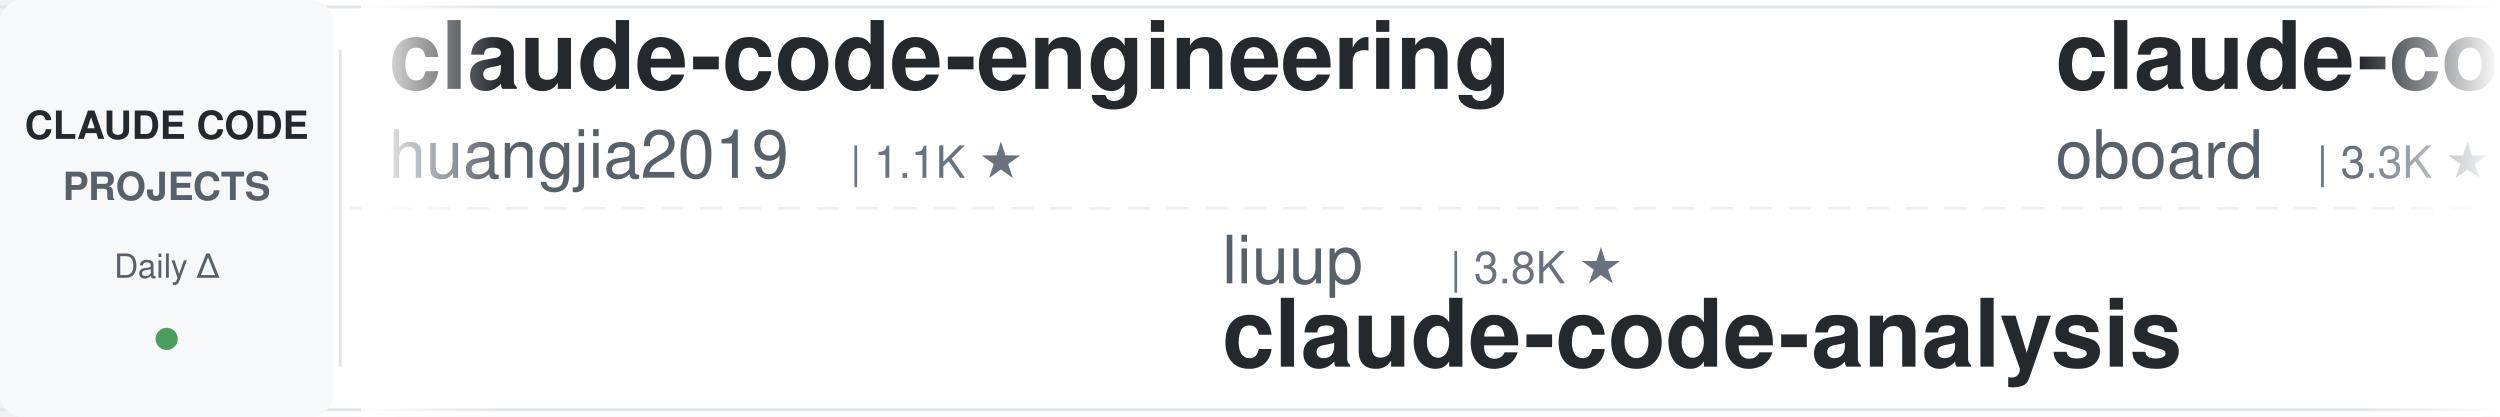
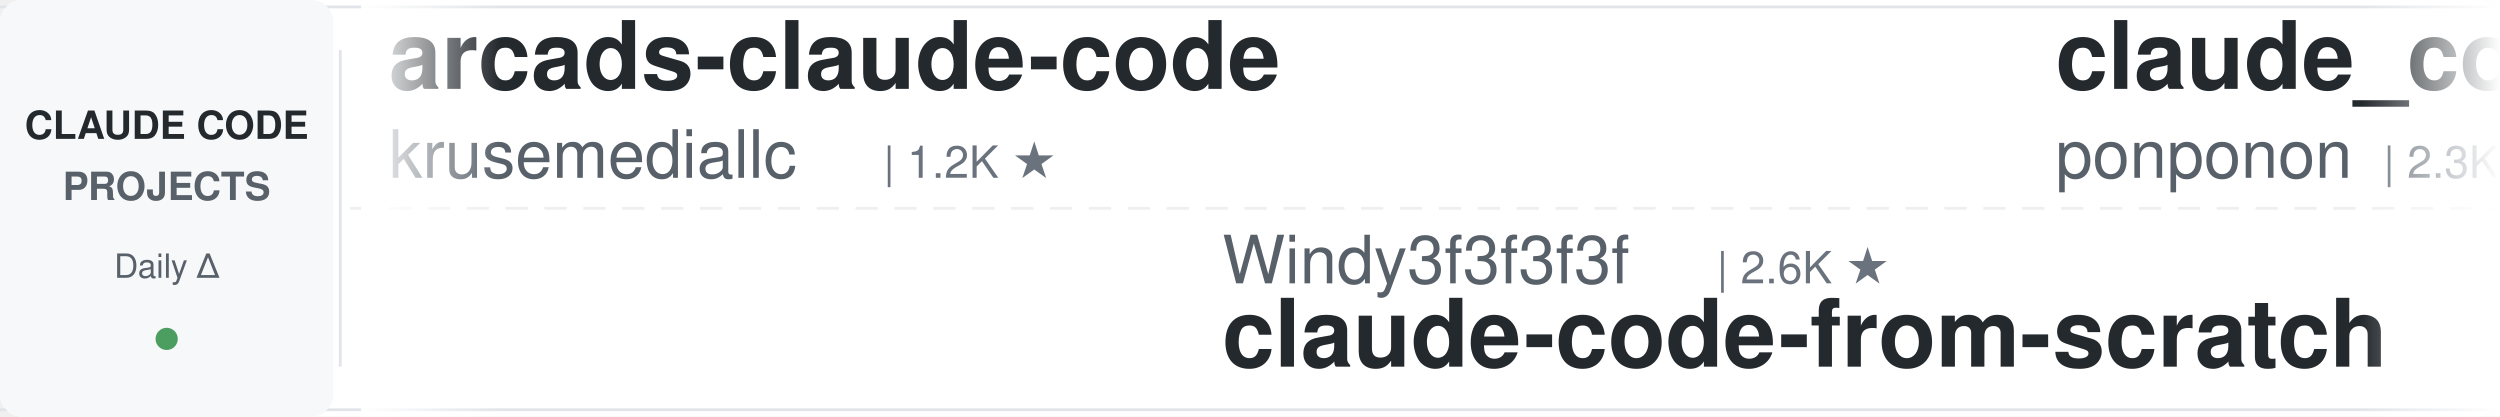
<svg xmlns="http://www.w3.org/2000/svg" width="900" height="150">
  <defs>
    <linearGradient id="leftFade" x1="0%" y1="0%" x2="100%" y2="0%">
      <stop offset="0%" style="stop-color:#ffffff;stop-opacity:1" />
      <stop offset="100%" style="stop-color:#ffffff;stop-opacity:0" />
    </linearGradient>
    <linearGradient id="rightFade" x1="0%" y1="0%" x2="100%" y2="0%">
      <stop offset="0%" style="stop-color:#ffffff;stop-opacity:0" />
      <stop offset="100%" style="stop-color:#ffffff;stop-opacity:1" />
    </linearGradient>
  </defs>
  <rect width="900" height="150" fill="#ffffff" rx="8" />
  <rect x="0" y="2" width="900" height="1" fill="#e1e4e8" />
  <rect x="0" y="147" width="900" height="1" fill="#e1e4e8" />
  <line x1="0" y1="75" x2="900" y2="75" stroke="#e1e4e8" stroke-width="1" stroke-dasharray="8 6" opacity="0.6" />
  <rect x="0" y="0" width="120" height="150" fill="#f6f8fa" rx="8" />
  <text x="60" y="50" font-family="-apple-system, BlinkMacSystemFont, 'Segoe UI', Helvetica, Arial, sans-serif" font-size="14" font-weight="600" fill="#24292e" text-anchor="middle">CLAUDE CODE</text>
  <text x="60" y="72" font-family="-apple-system, BlinkMacSystemFont, 'Segoe UI', Helvetica, Arial, sans-serif" font-size="14" font-weight="600" fill="#586069" text-anchor="middle">PROJECTS</text>
  <text x="60" y="100" font-family="-apple-system, BlinkMacSystemFont, 'Segoe UI', Helvetica, Arial, sans-serif" font-size="12" font-weight="500" fill="#586069" text-anchor="middle">Daily Δ</text>
  <circle cx="60" cy="122" r="4" fill="#22863a" opacity="0.8" />
  <rect x="122" y="18" width="1" height="114" fill="#e1e4e8" />
  <clipPath id="tickerClip">
    <rect x="130" y="0" width="770" height="150" />
  </clipPath>
  <g clip-path="url(#tickerClip)">
    <g id="tickerItems">
      <animateTransform attributeName="transform" attributeType="XML" type="translate" from="0 0" to="-3000 0" dur="54s" repeatCount="indefinite" />
      <g transform="translate(0, 0)">
-         <text x="140" y="32" font-family="-apple-system, BlinkMacSystemFont, 'Segoe UI', Helvetica, Arial, sans-serif" font-size="34" font-weight="600" fill="#24292e">claude-code-engineering</text>
-         <text x="140" y="64" font-family="-apple-system, BlinkMacSystemFont, 'Segoe UI', Helvetica, Arial, sans-serif" font-size="24" font-weight="400" fill="#586069">huangjia2019</text>
-         <text x="306" y="64" font-family="-apple-system, BlinkMacSystemFont, 'Segoe UI', Helvetica, Arial, sans-serif" font-size="16" font-weight="500" fill="#6a737d">| 1.1K ★</text>
+         <text x="140" y="32" font-family="-apple-system, BlinkMacSystemFont, 'Segoe UI', Helvetica, Arial, sans-serif" font-size="34" font-weight="600" fill="#24292e">arcads-claude-code</text>
+         <text x="140" y="64" font-family="-apple-system, BlinkMacSystemFont, 'Segoe UI', Helvetica, Arial, sans-serif" font-size="24" font-weight="400" fill="#586069">krusemediallc</text>
+         <text x="318" y="64" font-family="-apple-system, BlinkMacSystemFont, 'Segoe UI', Helvetica, Arial, sans-serif" font-size="16" font-weight="500" fill="#6a737d">| 1.2K ★</text>
      </g>
      <g transform="translate(300, 0)">
-         <text x="140" y="102" font-family="-apple-system, BlinkMacSystemFont, 'Segoe UI', Helvetica, Arial, sans-serif" font-size="24" font-weight="400" fill="#586069">liuup</text>
-         <text x="222" y="102" font-family="-apple-system, BlinkMacSystemFont, 'Segoe UI', Helvetica, Arial, sans-serif" font-size="16" font-weight="500" fill="#6a737d">| 3.8K ★</text>
-         <text x="140" y="132" font-family="-apple-system, BlinkMacSystemFont, 'Segoe UI', Helvetica, Arial, sans-serif" font-size="34" font-weight="600" fill="#24292e">claude-code-analysis</text>
+         <text x="140" y="102" font-family="-apple-system, BlinkMacSystemFont, 'Segoe UI', Helvetica, Arial, sans-serif" font-size="24" font-weight="400" fill="#586069">Windy3f3f3f3f</text>
+         <text x="318" y="102" font-family="-apple-system, BlinkMacSystemFont, 'Segoe UI', Helvetica, Arial, sans-serif" font-size="16" font-weight="500" fill="#6a737d">| 2.6K ★</text>
+         <text x="140" y="132" font-family="-apple-system, BlinkMacSystemFont, 'Segoe UI', Helvetica, Arial, sans-serif" font-size="34" font-weight="600" fill="#24292e">claude-code-from-scratch</text>
      </g>
      <g transform="translate(600, 0)">
-         <text x="140" y="32" font-family="-apple-system, BlinkMacSystemFont, 'Segoe UI', Helvetica, Arial, sans-serif" font-size="34" font-weight="600" fill="#24292e">claude-code-rev</text>
-         <text x="140" y="64" font-family="-apple-system, BlinkMacSystemFont, 'Segoe UI', Helvetica, Arial, sans-serif" font-size="24" font-weight="400" fill="#586069">oboard</text>
-         <text x="234" y="64" font-family="-apple-system, BlinkMacSystemFont, 'Segoe UI', Helvetica, Arial, sans-serif" font-size="16" font-weight="500" fill="#6a737d">| 3.3K ★</text>
+         <text x="140" y="32" font-family="-apple-system, BlinkMacSystemFont, 'Segoe UI', Helvetica, Arial, sans-serif" font-size="34" font-weight="600" fill="#24292e">claude_code_src</text>
+         <text x="140" y="64" font-family="-apple-system, BlinkMacSystemFont, 'Segoe UI', Helvetica, Arial, sans-serif" font-size="24" font-weight="400" fill="#586069">ponponon</text>
+         <text x="258" y="64" font-family="-apple-system, BlinkMacSystemFont, 'Segoe UI', Helvetica, Arial, sans-serif" font-size="16" font-weight="500" fill="#6a737d">| 2.3K ★</text>
      </g>
      <g transform="translate(900, 0)">
-         <text x="140" y="102" font-family="-apple-system, BlinkMacSystemFont, 'Segoe UI', Helvetica, Arial, sans-serif" font-size="24" font-weight="400" fill="#586069">anthropics</text>
-         <text x="282" y="102" font-family="-apple-system, BlinkMacSystemFont, 'Segoe UI', Helvetica, Arial, sans-serif" font-size="16" font-weight="500" fill="#6a737d">| 5.9K ★</text>
-         <text x="140" y="132" font-family="-apple-system, BlinkMacSystemFont, 'Segoe UI', Helvetica, Arial, sans-serif" font-size="34" font-weight="600" fill="#24292e">claude-code-security-rev...</text>
+         <text x="140" y="102" font-family="-apple-system, BlinkMacSystemFont, 'Segoe UI', Helvetica, Arial, sans-serif" font-size="24" font-weight="400" fill="#586069">pedrohcgs</text>
+         <text x="270" y="102" font-family="-apple-system, BlinkMacSystemFont, 'Segoe UI', Helvetica, Arial, sans-serif" font-size="16" font-weight="500" fill="#6a737d">| 1.5K ★</text>
+         <text x="140" y="132" font-family="-apple-system, BlinkMacSystemFont, 'Segoe UI', Helvetica, Arial, sans-serif" font-size="34" font-weight="600" fill="#24292e">claude-code-my-workflow</text>
      </g>
      <g transform="translate(1200, 0)">
        <text x="140" y="32" font-family="-apple-system, BlinkMacSystemFont, 'Segoe UI', Helvetica, Arial, sans-serif" font-size="34" font-weight="600" fill="#24292e">Auto-claude-code-researc...</text>
        <text x="140" y="64" font-family="-apple-system, BlinkMacSystemFont, 'Segoe UI', Helvetica, Arial, sans-serif" font-size="24" font-weight="400" fill="#586069">wanshuiyin</text>
        <text x="282" y="64" font-family="-apple-system, BlinkMacSystemFont, 'Segoe UI', Helvetica, Arial, sans-serif" font-size="16" font-weight="500" fill="#6a737d">| 14.8K ★</text>
      </g>
      <g transform="translate(1500, 0)">
-         <text x="140" y="102" font-family="-apple-system, BlinkMacSystemFont, 'Segoe UI', Helvetica, Arial, sans-serif" font-size="24" font-weight="400" fill="#586069">ponponon</text>
-         <text x="258" y="102" font-family="-apple-system, BlinkMacSystemFont, 'Segoe UI', Helvetica, Arial, sans-serif" font-size="16" font-weight="500" fill="#6a737d">| 2.3K ★</text>
-         <text x="140" y="132" font-family="-apple-system, BlinkMacSystemFont, 'Segoe UI', Helvetica, Arial, sans-serif" font-size="34" font-weight="600" fill="#24292e">claude_code_src</text>
+         <text x="140" y="102" font-family="-apple-system, BlinkMacSystemFont, 'Segoe UI', Helvetica, Arial, sans-serif" font-size="24" font-weight="400" fill="#586069">ding113</text>
+         <text x="246" y="102" font-family="-apple-system, BlinkMacSystemFont, 'Segoe UI', Helvetica, Arial, sans-serif" font-size="16" font-weight="500" fill="#6a737d">| 3.3K ★</text>
+         <text x="140" y="132" font-family="-apple-system, BlinkMacSystemFont, 'Segoe UI', Helvetica, Arial, sans-serif" font-size="34" font-weight="600" fill="#24292e">claude-code-hub</text>
      </g>
      <g transform="translate(1800, 0)">
-         <text x="140" y="32" font-family="-apple-system, BlinkMacSystemFont, 'Segoe UI', Helvetica, Arial, sans-serif" font-size="34" font-weight="600" fill="#24292e">claude-code-ultimate-gui...</text>
-         <text x="140" y="64" font-family="-apple-system, BlinkMacSystemFont, 'Segoe UI', Helvetica, Arial, sans-serif" font-size="24" font-weight="400" fill="#586069">FlorianBruniaux</text>
-         <text x="342" y="64" font-family="-apple-system, BlinkMacSystemFont, 'Segoe UI', Helvetica, Arial, sans-serif" font-size="16" font-weight="500" fill="#6a737d">| 5.7K ★</text>
+         <text x="140" y="32" font-family="-apple-system, BlinkMacSystemFont, 'Segoe UI', Helvetica, Arial, sans-serif" font-size="34" font-weight="600" fill="#24292e">awesome-claude-code-plug...</text>
+         <text x="140" y="64" font-family="-apple-system, BlinkMacSystemFont, 'Segoe UI', Helvetica, Arial, sans-serif" font-size="24" font-weight="400" fill="#586069">ccplugins</text>
+         <text x="270" y="64" font-family="-apple-system, BlinkMacSystemFont, 'Segoe UI', Helvetica, Arial, sans-serif" font-size="16" font-weight="500" fill="#6a737d">| 915 ★</text>
      </g>
      <g transform="translate(2100, 0)">
-         <text x="140" y="102" font-family="-apple-system, BlinkMacSystemFont, 'Segoe UI', Helvetica, Arial, sans-serif" font-size="24" font-weight="400" fill="#586069">repowise-dev</text>
-         <text x="306" y="102" font-family="-apple-system, BlinkMacSystemFont, 'Segoe UI', Helvetica, Arial, sans-serif" font-size="16" font-weight="500" fill="#6a737d">| 1.2K ★</text>
-         <text x="140" y="132" font-family="-apple-system, BlinkMacSystemFont, 'Segoe UI', Helvetica, Arial, sans-serif" font-size="34" font-weight="600" fill="#24292e">claude-code-prompts</text>
+         <text x="140" y="102" font-family="-apple-system, BlinkMacSystemFont, 'Segoe UI', Helvetica, Arial, sans-serif" font-size="24" font-weight="400" fill="#586069">rohitg00</text>
+         <text x="258" y="102" font-family="-apple-system, BlinkMacSystemFont, 'Segoe UI', Helvetica, Arial, sans-serif" font-size="16" font-weight="500" fill="#6a737d">| 2.5K ★</text>
+         <text x="140" y="132" font-family="-apple-system, BlinkMacSystemFont, 'Segoe UI', Helvetica, Arial, sans-serif" font-size="34" font-weight="600" fill="#24292e">awesome-claude-code-tool...</text>
      </g>
      <g transform="translate(2400, 0)">
-         <text x="140" y="32" font-family="-apple-system, BlinkMacSystemFont, 'Segoe UI', Helvetica, Arial, sans-serif" font-size="34" font-weight="600" fill="#24292e">claude-code-system-promp...</text>
-         <text x="140" y="64" font-family="-apple-system, BlinkMacSystemFont, 'Segoe UI', Helvetica, Arial, sans-serif" font-size="24" font-weight="400" fill="#586069">Piebald-AI</text>
-         <text x="282" y="64" font-family="-apple-system, BlinkMacSystemFont, 'Segoe UI', Helvetica, Arial, sans-serif" font-size="16" font-weight="500" fill="#6a737d">| 12.3K ★</text>
+         <text x="140" y="32" font-family="-apple-system, BlinkMacSystemFont, 'Segoe UI', Helvetica, Arial, sans-serif" font-size="34" font-weight="600" fill="#24292e">skills</text>
+         <text x="140" y="64" font-family="-apple-system, BlinkMacSystemFont, 'Segoe UI', Helvetica, Arial, sans-serif" font-size="24" font-weight="400" fill="#586069">anthropics</text>
+         <text x="282" y="64" font-family="-apple-system, BlinkMacSystemFont, 'Segoe UI', Helvetica, Arial, sans-serif" font-size="16" font-weight="500" fill="#6a737d">| 169.8K ★</text>
      </g>
      <g transform="translate(2700, 0)">
-         <text x="140" y="102" font-family="-apple-system, BlinkMacSystemFont, 'Segoe UI', Helvetica, Arial, sans-serif" font-size="24" font-weight="400" fill="#586069">multica-ai</text>
-         <text x="282" y="102" font-family="-apple-system, BlinkMacSystemFont, 'Segoe UI', Helvetica, Arial, sans-serif" font-size="16" font-weight="500" fill="#6a737d">| 203.1K ★</text>
-         <text x="140" y="132" font-family="-apple-system, BlinkMacSystemFont, 'Segoe UI', Helvetica, Arial, sans-serif" font-size="34" font-weight="600" fill="#24292e">andrej-karpathy-skills</text>
+         <text x="140" y="102" font-family="-apple-system, BlinkMacSystemFont, 'Segoe UI', Helvetica, Arial, sans-serif" font-size="24" font-weight="400" fill="#586069">Yeachan-Heo</text>
+         <text x="294" y="102" font-family="-apple-system, BlinkMacSystemFont, 'Segoe UI', Helvetica, Arial, sans-serif" font-size="16" font-weight="500" fill="#6a737d">| 38.6K ★</text>
+         <text x="140" y="132" font-family="-apple-system, BlinkMacSystemFont, 'Segoe UI', Helvetica, Arial, sans-serif" font-size="34" font-weight="600" fill="#24292e">oh-my-claudecode</text>
      </g>
      <g transform="translate(3000, 0)">
-         <text x="140" y="32" font-family="-apple-system, BlinkMacSystemFont, 'Segoe UI', Helvetica, Arial, sans-serif" font-size="34" font-weight="600" fill="#24292e">claude-code-engineering</text>
-         <text x="140" y="64" font-family="-apple-system, BlinkMacSystemFont, 'Segoe UI', Helvetica, Arial, sans-serif" font-size="24" font-weight="400" fill="#586069">huangjia2019</text>
-         <text x="306" y="64" font-family="-apple-system, BlinkMacSystemFont, 'Segoe UI', Helvetica, Arial, sans-serif" font-size="16" font-weight="500" fill="#6a737d">| 1.1K ★</text>
+         <text x="140" y="32" font-family="-apple-system, BlinkMacSystemFont, 'Segoe UI', Helvetica, Arial, sans-serif" font-size="34" font-weight="600" fill="#24292e">arcads-claude-code</text>
+         <text x="140" y="64" font-family="-apple-system, BlinkMacSystemFont, 'Segoe UI', Helvetica, Arial, sans-serif" font-size="24" font-weight="400" fill="#586069">krusemediallc</text>
+         <text x="318" y="64" font-family="-apple-system, BlinkMacSystemFont, 'Segoe UI', Helvetica, Arial, sans-serif" font-size="16" font-weight="500" fill="#6a737d">| 1.2K ★</text>
      </g>
      <g transform="translate(3300, 0)">
-         <text x="140" y="102" font-family="-apple-system, BlinkMacSystemFont, 'Segoe UI', Helvetica, Arial, sans-serif" font-size="24" font-weight="400" fill="#586069">liuup</text>
-         <text x="222" y="102" font-family="-apple-system, BlinkMacSystemFont, 'Segoe UI', Helvetica, Arial, sans-serif" font-size="16" font-weight="500" fill="#6a737d">| 3.8K ★</text>
-         <text x="140" y="132" font-family="-apple-system, BlinkMacSystemFont, 'Segoe UI', Helvetica, Arial, sans-serif" font-size="34" font-weight="600" fill="#24292e">claude-code-analysis</text>
+         <text x="140" y="102" font-family="-apple-system, BlinkMacSystemFont, 'Segoe UI', Helvetica, Arial, sans-serif" font-size="24" font-weight="400" fill="#586069">Windy3f3f3f3f</text>
+         <text x="318" y="102" font-family="-apple-system, BlinkMacSystemFont, 'Segoe UI', Helvetica, Arial, sans-serif" font-size="16" font-weight="500" fill="#6a737d">| 2.6K ★</text>
+         <text x="140" y="132" font-family="-apple-system, BlinkMacSystemFont, 'Segoe UI', Helvetica, Arial, sans-serif" font-size="34" font-weight="600" fill="#24292e">claude-code-from-scratch</text>
      </g>
      <g transform="translate(3600, 0)">
-         <text x="140" y="32" font-family="-apple-system, BlinkMacSystemFont, 'Segoe UI', Helvetica, Arial, sans-serif" font-size="34" font-weight="600" fill="#24292e">claude-code-rev</text>
-         <text x="140" y="64" font-family="-apple-system, BlinkMacSystemFont, 'Segoe UI', Helvetica, Arial, sans-serif" font-size="24" font-weight="400" fill="#586069">oboard</text>
-         <text x="234" y="64" font-family="-apple-system, BlinkMacSystemFont, 'Segoe UI', Helvetica, Arial, sans-serif" font-size="16" font-weight="500" fill="#6a737d">| 3.3K ★</text>
+         <text x="140" y="32" font-family="-apple-system, BlinkMacSystemFont, 'Segoe UI', Helvetica, Arial, sans-serif" font-size="34" font-weight="600" fill="#24292e">claude_code_src</text>
+         <text x="140" y="64" font-family="-apple-system, BlinkMacSystemFont, 'Segoe UI', Helvetica, Arial, sans-serif" font-size="24" font-weight="400" fill="#586069">ponponon</text>
+         <text x="258" y="64" font-family="-apple-system, BlinkMacSystemFont, 'Segoe UI', Helvetica, Arial, sans-serif" font-size="16" font-weight="500" fill="#6a737d">| 2.3K ★</text>
      </g>
      <g transform="translate(3900, 0)">
-         <text x="140" y="102" font-family="-apple-system, BlinkMacSystemFont, 'Segoe UI', Helvetica, Arial, sans-serif" font-size="24" font-weight="400" fill="#586069">anthropics</text>
-         <text x="282" y="102" font-family="-apple-system, BlinkMacSystemFont, 'Segoe UI', Helvetica, Arial, sans-serif" font-size="16" font-weight="500" fill="#6a737d">| 5.9K ★</text>
-         <text x="140" y="132" font-family="-apple-system, BlinkMacSystemFont, 'Segoe UI', Helvetica, Arial, sans-serif" font-size="34" font-weight="600" fill="#24292e">claude-code-security-rev...</text>
+         <text x="140" y="102" font-family="-apple-system, BlinkMacSystemFont, 'Segoe UI', Helvetica, Arial, sans-serif" font-size="24" font-weight="400" fill="#586069">pedrohcgs</text>
+         <text x="270" y="102" font-family="-apple-system, BlinkMacSystemFont, 'Segoe UI', Helvetica, Arial, sans-serif" font-size="16" font-weight="500" fill="#6a737d">| 1.5K ★</text>
+         <text x="140" y="132" font-family="-apple-system, BlinkMacSystemFont, 'Segoe UI', Helvetica, Arial, sans-serif" font-size="34" font-weight="600" fill="#24292e">claude-code-my-workflow</text>
      </g>
    </g>
  </g>
  <rect x="130" y="0" width="50" height="150" fill="url(#leftFade)" />
  <rect x="850" y="0" width="50" height="150" fill="url(#rightFade)" />
</svg>
